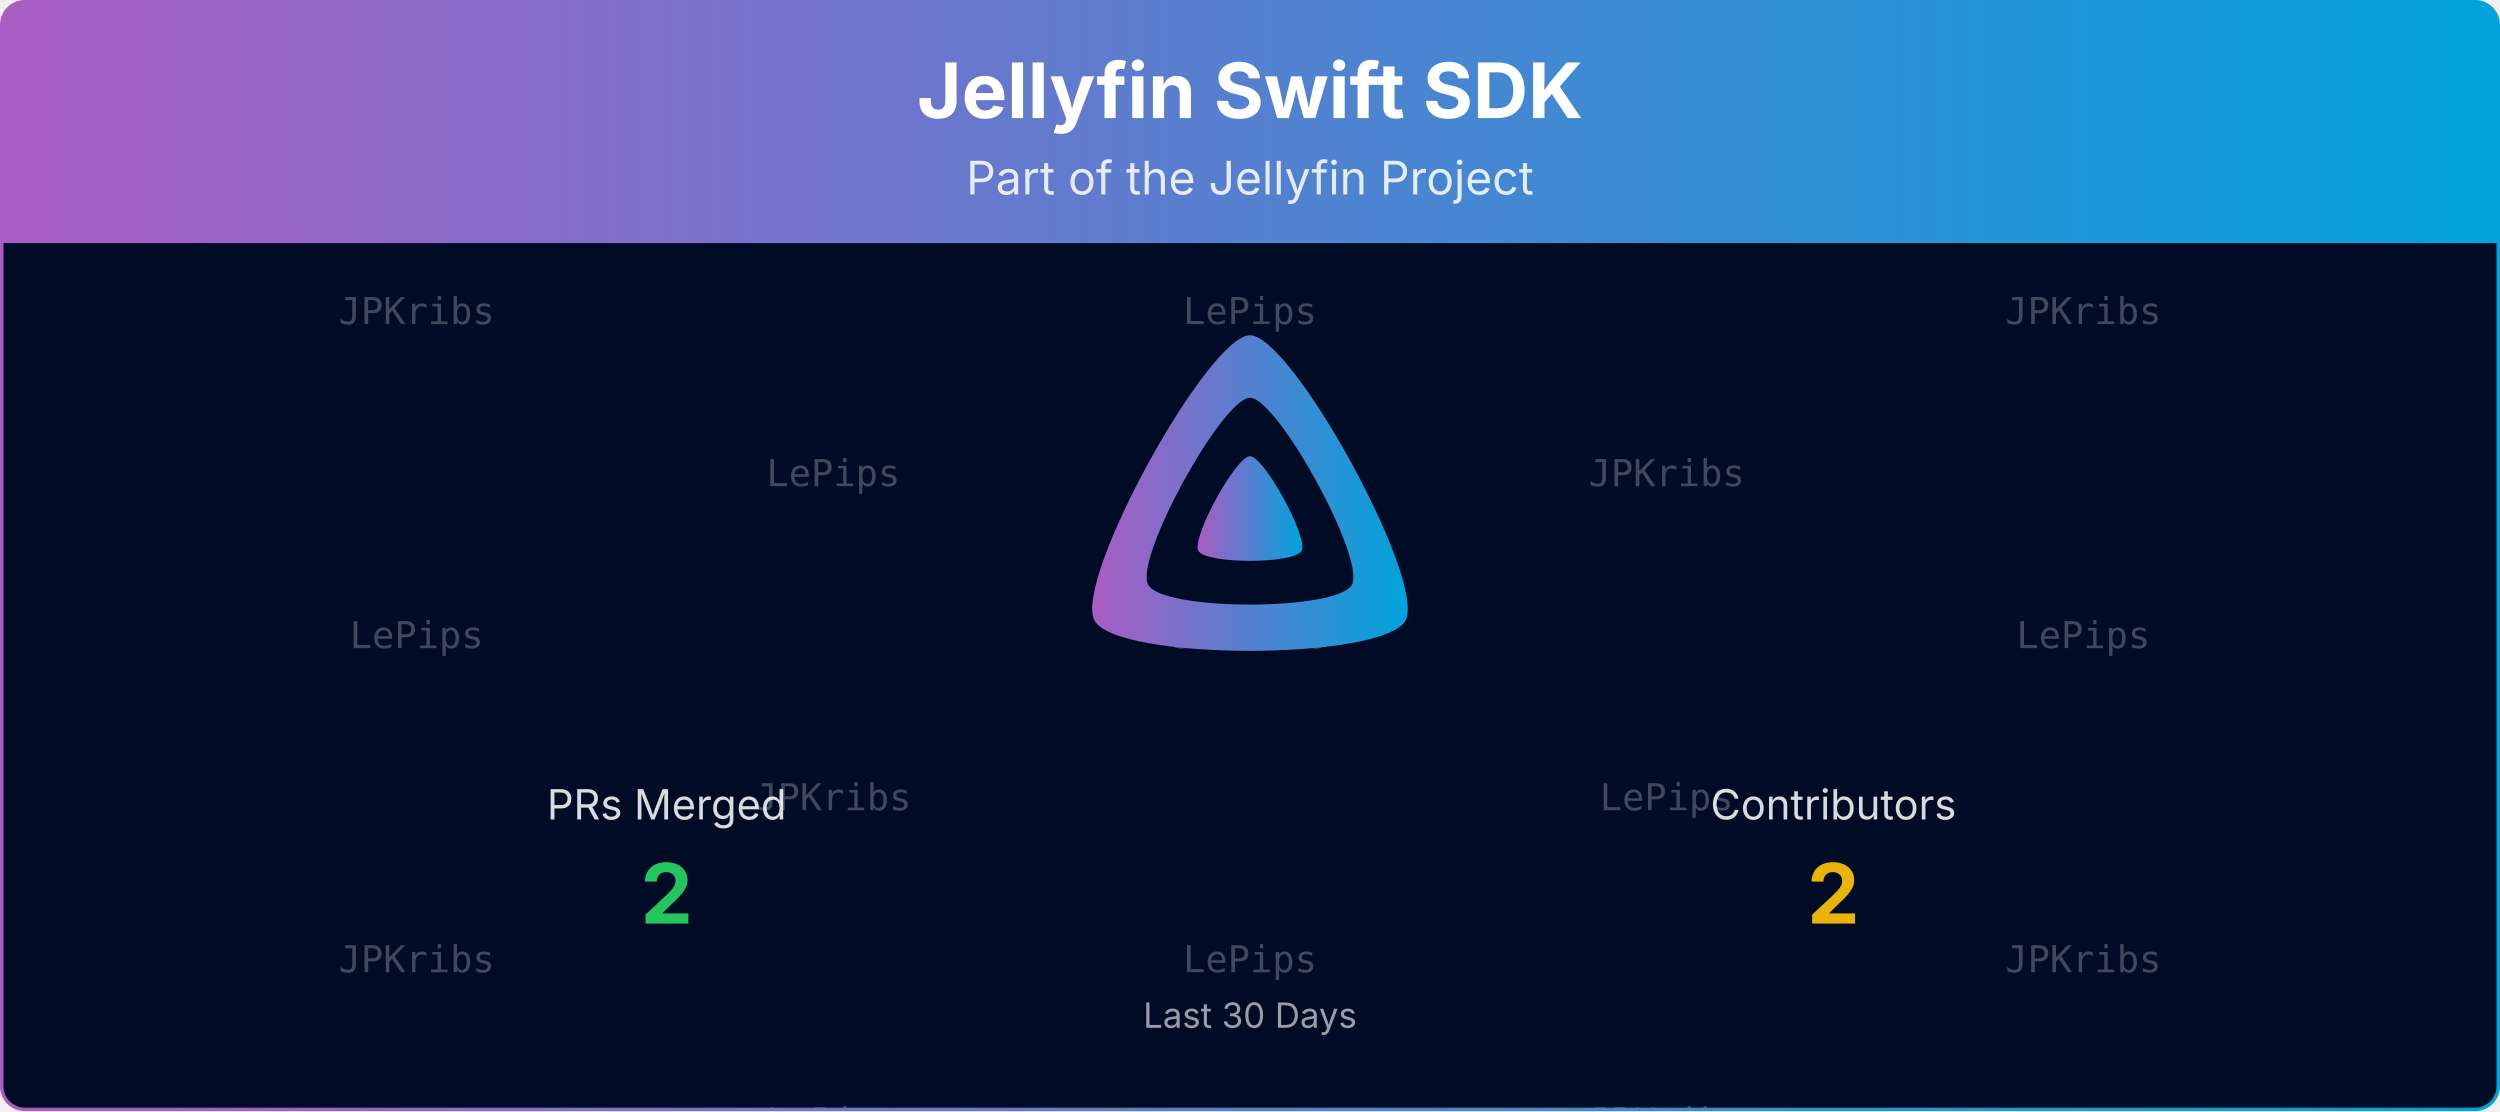
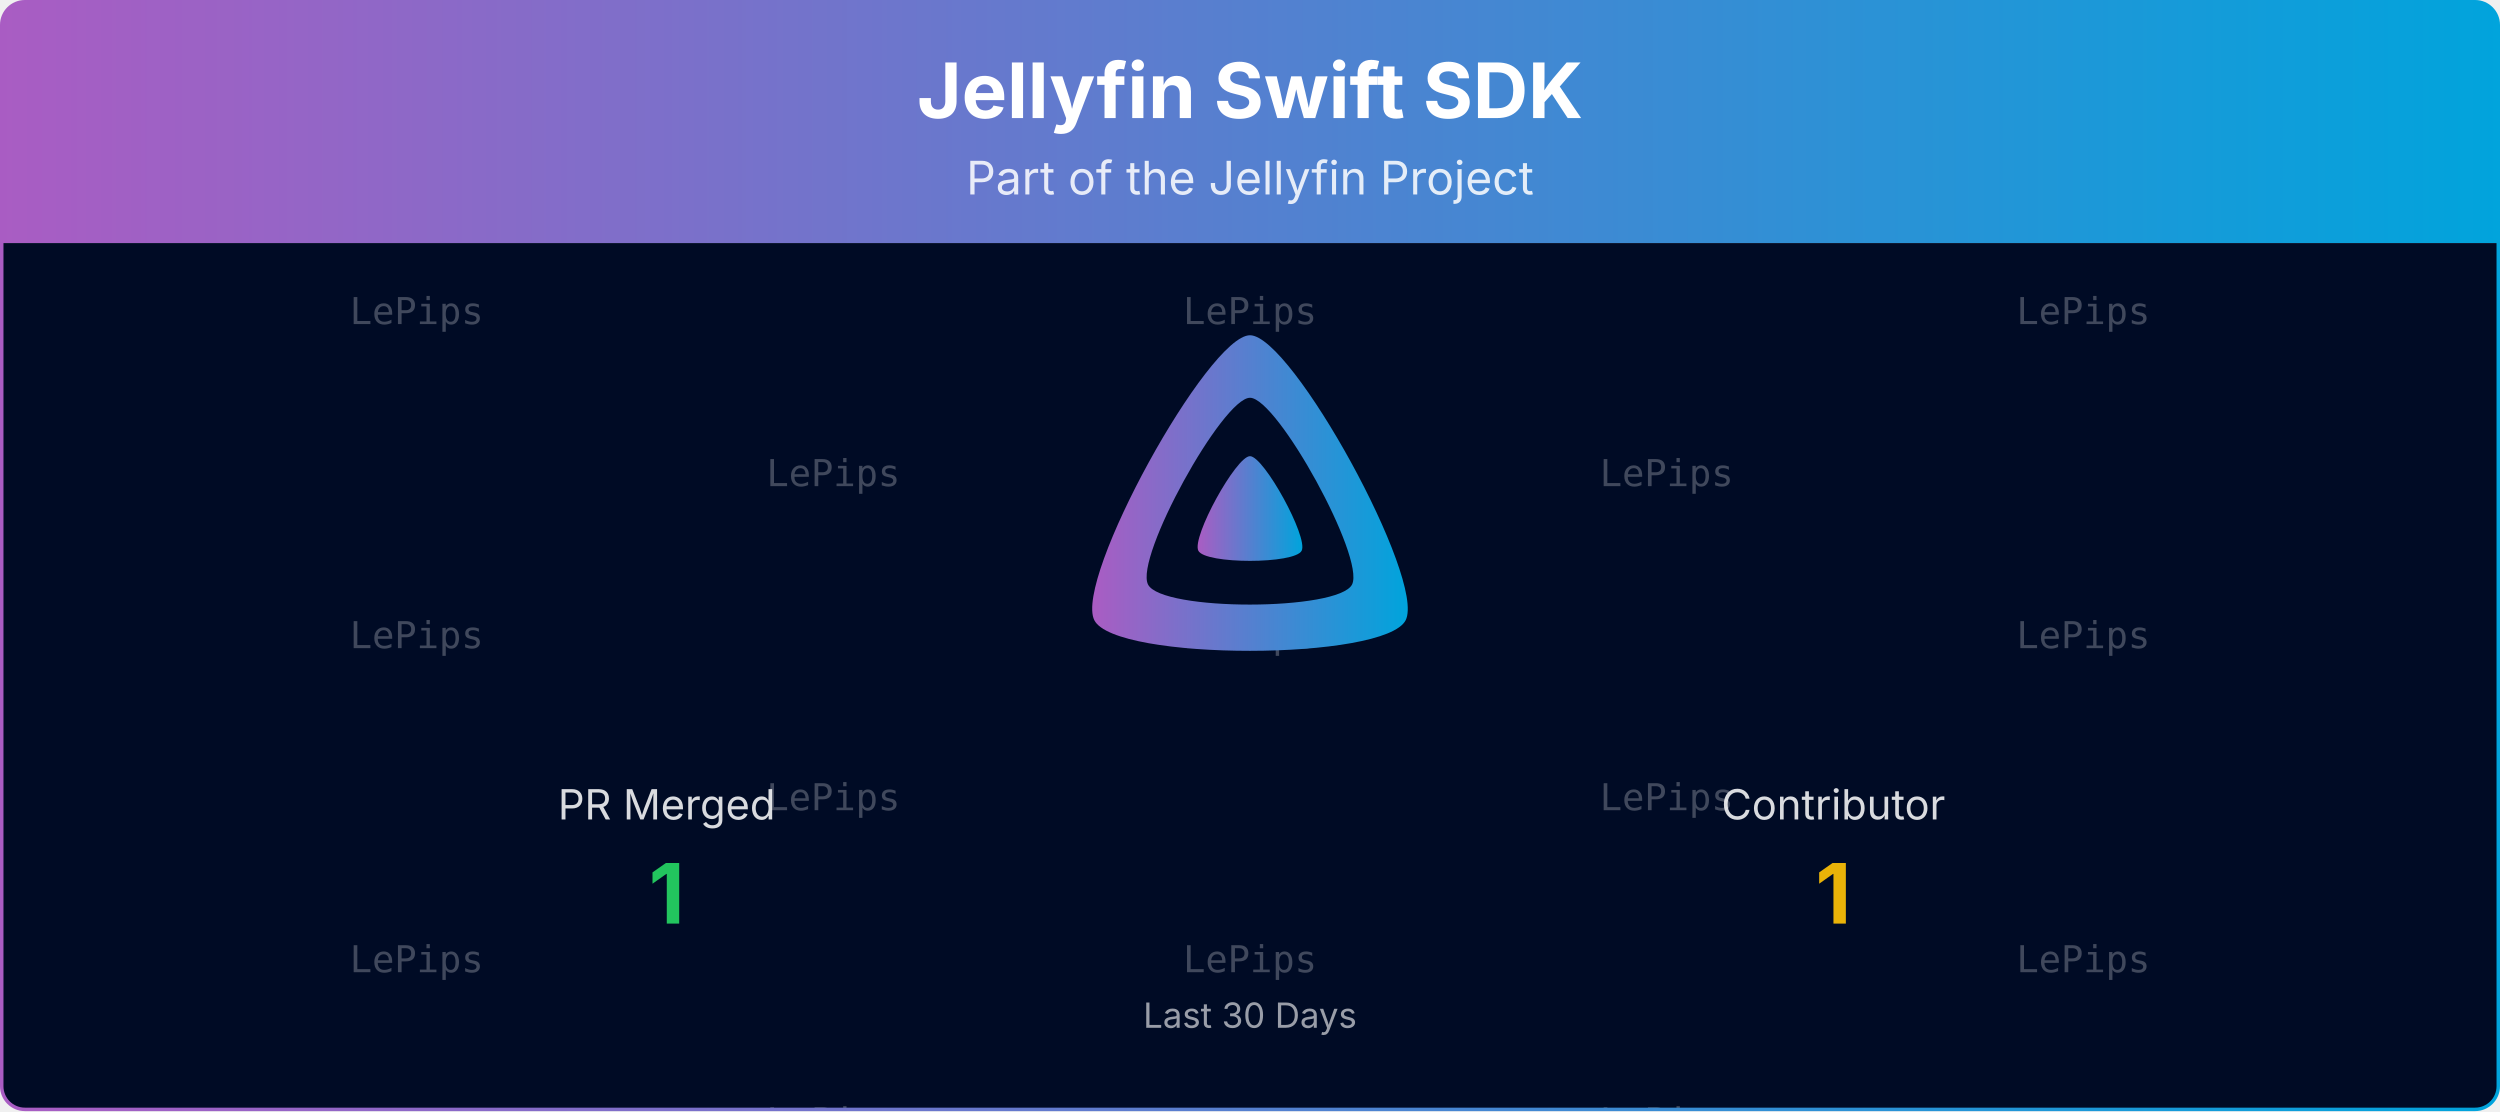
<svg xmlns="http://www.w3.org/2000/svg" viewBox="0 0 1080 480" width="100%" role="img" aria-label="Jellyfin Swift SDK">
  <defs>
    <linearGradient id="banner-jellyfin-sdk-swift-grad" x1="0" y1="0" x2="1" y2="0">
      <stop offset="0%" stop-color="#AA5CC3" />
      <stop offset="100%" stop-color="#00A4DC" />
    </linearGradient>
    <clipPath id="banner-jellyfin-sdk-swift-grad-clip">
      <rect x="0.75" y="0.75" width="1078.5" height="478.5" rx="10" ry="10" />
    </clipPath>
  </defs>
  <defs>
    <clipPath id="banner-jellyfin-sdk-swift-grad-rain-clip">
      <rect x="0.75" y="105" width="1078.5" height="374.25" />
    </clipPath>
  </defs>
  <g clip-path="url(#banner-jellyfin-sdk-swift-grad-clip)">
    <path d="M0.75,10.75 A10.0,10.0 0 0 1 10.75,0.75 L1069.25,0.75 A10.0,10.0 0 0 1 1079.25,10.75 L1079.25,105.00 L0.75,105.00 Z" fill="url(#banner-jellyfin-sdk-swift-grad)" />
    <text x="540.0" y="51" text-anchor="middle" font-size="33" font-weight="700" font-family="Plus Jakarta Sans, system-ui, -apple-system, Segoe UI, sans-serif" fill="#ffffff">Jellyfin Swift SDK</text>
    <text x="540.0" y="84" text-anchor="middle" font-size="20" font-family="Plus Jakarta Sans, system-ui, -apple-system, Segoe UI, sans-serif" fill="#ffffff" opacity="0.85">Part of the Jellyfin Project</text>
    <rect x="0.75" y="105" width="1078.5" height="374.25" fill="#000b25" />
    <g opacity="0.25" clip-path="url(#banner-jellyfin-sdk-swift-grad-rain-clip)" font-family="ui-monospace, SFMono-Regular, Menlo, Consolas, monospace" font-size="16" fill="#ffffff" text-anchor="middle">
      <g transform="translate(180.00,105)">
        <g>
          <animateTransform attributeName="transform" type="translate" values="0,-420;0,0" dur="10.00s" begin="-0.00s" repeatCount="indefinite" />
-           <text y="35.0">JPKribs</text>
+           <text y="35.0">LePips</text>
          <text y="175.0">LePips</text>
-           <text y="315.0">JPKribs</text>
-           <text y="455.0">JPKribs</text>
+           <text y="315.0">LePips</text>
+           <text y="455.0">LePips</text>
          <text y="595.0">LePips</text>
-           <text y="735.0">JPKribs</text>
+           <text y="735.0">LePips</text>
        </g>
      </g>
      <g transform="translate(540.00,105)">
        <g>
          <animateTransform attributeName="transform" type="translate" values="0,-420;0,0" dur="10.00s" begin="-1.91s" repeatCount="indefinite" />
          <text y="35.0">LePips</text>
-           <text y="175.0">JPKribs</text>
+           <text y="175.0">LePips</text>
          <text y="315.0">LePips</text>
          <text y="455.0">LePips</text>
-           <text y="595.0">JPKribs</text>
+           <text y="595.0">LePips</text>
          <text y="735.0">LePips</text>
        </g>
      </g>
      <g transform="translate(900.00,105)">
        <g>
          <animateTransform attributeName="transform" type="translate" values="0,-420;0,0" dur="10.00s" begin="-3.82s" repeatCount="indefinite" />
-           <text y="35.0">JPKribs</text>
+           <text y="35.0">LePips</text>
          <text y="175.0">LePips</text>
-           <text y="315.0">JPKribs</text>
-           <text y="455.0">JPKribs</text>
+           <text y="315.0">LePips</text>
+           <text y="455.0">LePips</text>
          <text y="595.0">LePips</text>
-           <text y="735.0">JPKribs</text>
+           <text y="735.0">LePips</text>
        </g>
      </g>
      <g transform="translate(360.00,105)">
        <g>
          <animateTransform attributeName="transform" type="translate" values="0,-420;0,0" dur="10.00s" begin="-5.73s" repeatCount="indefinite" />
          <text y="105.0">LePips</text>
-           <text y="245.0">JPKribs</text>
+           <text y="245.0">LePips</text>
          <text y="385.0">LePips</text>
          <text y="525.0">LePips</text>
-           <text y="665.0">JPKribs</text>
+           <text y="665.0">LePips</text>
          <text y="805.0">LePips</text>
        </g>
      </g>
      <g transform="translate(720.00,105)">
        <g>
          <animateTransform attributeName="transform" type="translate" values="0,-420;0,0" dur="10.00s" begin="-7.64s" repeatCount="indefinite" />
-           <text y="105.0">JPKribs</text>
+           <text y="105.0">LePips</text>
          <text y="245.0">LePips</text>
-           <text y="385.0">JPKribs</text>
-           <text y="525.0">JPKribs</text>
+           <text y="385.0">LePips</text>
+           <text y="525.0">LePips</text>
          <text y="665.0">LePips</text>
-           <text y="805.0">JPKribs</text>
+           <text y="805.0">LePips</text>
        </g>
      </g>
    </g>
    <g transform="translate(465.00,138.00) scale(0.29297)">
      <path fill="url(#banner-jellyfin-sdk-swift-grad)" fill-rule="evenodd" d="M256,23.3c-61.6,0-259.8,359.4-229.6,420.1s429.3,60,459.2,0S317.6,23.3,256,23.3zM406.5,390.8c-19.6,39.3-281.1,39.8-300.9,0s110.1-275.3,150.4-275.3S426.1,351.4,406.5,390.8z" />
      <path fill="url(#banner-jellyfin-sdk-swift-grad)" d="M256,201.6c-20.4,0-86.2,119.3-76.2,139.4s142.5,19.9,152.4,0S276.5,201.6,256,201.6z" />
    </g>
-     <text x="288.0" y="354.0" text-anchor="middle" font-size="18" font-family="Plus Jakarta Sans, system-ui, -apple-system, Segoe UI, sans-serif" fill="#ffffff" opacity="0.85">PRs Merged</text>
-     <text x="288.0" y="399.0" text-anchor="middle" font-size="36" font-weight="700" font-family="Plus Jakarta Sans, system-ui, -apple-system, Segoe UI, sans-serif" fill="#22c55e">2</text>
-     <text x="792.0" y="354.0" text-anchor="middle" font-size="18" font-family="Plus Jakarta Sans, system-ui, -apple-system, Segoe UI, sans-serif" fill="#ffffff" opacity="0.85">Contributors</text>
-     <text x="792.0" y="399.0" text-anchor="middle" font-size="36" font-weight="700" font-family="Plus Jakarta Sans, system-ui, -apple-system, Segoe UI, sans-serif" fill="#eab308">2</text>
+     <text x="288.0" y="354.0" text-anchor="middle" font-size="18" font-family="Plus Jakarta Sans, system-ui, -apple-system, Segoe UI, sans-serif" fill="#ffffff" opacity="0.85">PR Merged</text>
+     <text x="288.0" y="399.0" text-anchor="middle" font-size="36" font-weight="700" font-family="Plus Jakarta Sans, system-ui, -apple-system, Segoe UI, sans-serif" fill="#22c55e">1</text>
+     <text x="792.0" y="354.0" text-anchor="middle" font-size="18" font-family="Plus Jakarta Sans, system-ui, -apple-system, Segoe UI, sans-serif" fill="#ffffff" opacity="0.85">Contributor</text>
+     <text x="792.0" y="399.0" text-anchor="middle" font-size="36" font-weight="700" font-family="Plus Jakarta Sans, system-ui, -apple-system, Segoe UI, sans-serif" fill="#eab308">1</text>
    <text x="540.0" y="444.0" text-anchor="middle" font-size="15" font-family="Plus Jakarta Sans, system-ui, -apple-system, Segoe UI, sans-serif" fill="#ffffff" opacity="0.6">Last 30 Days</text>
  </g>
  <rect x="0.75" y="0.75" width="1078.5" height="478.5" rx="10" ry="10" fill="none" stroke="url(#banner-jellyfin-sdk-swift-grad)" stroke-width="1.5" />
</svg>
